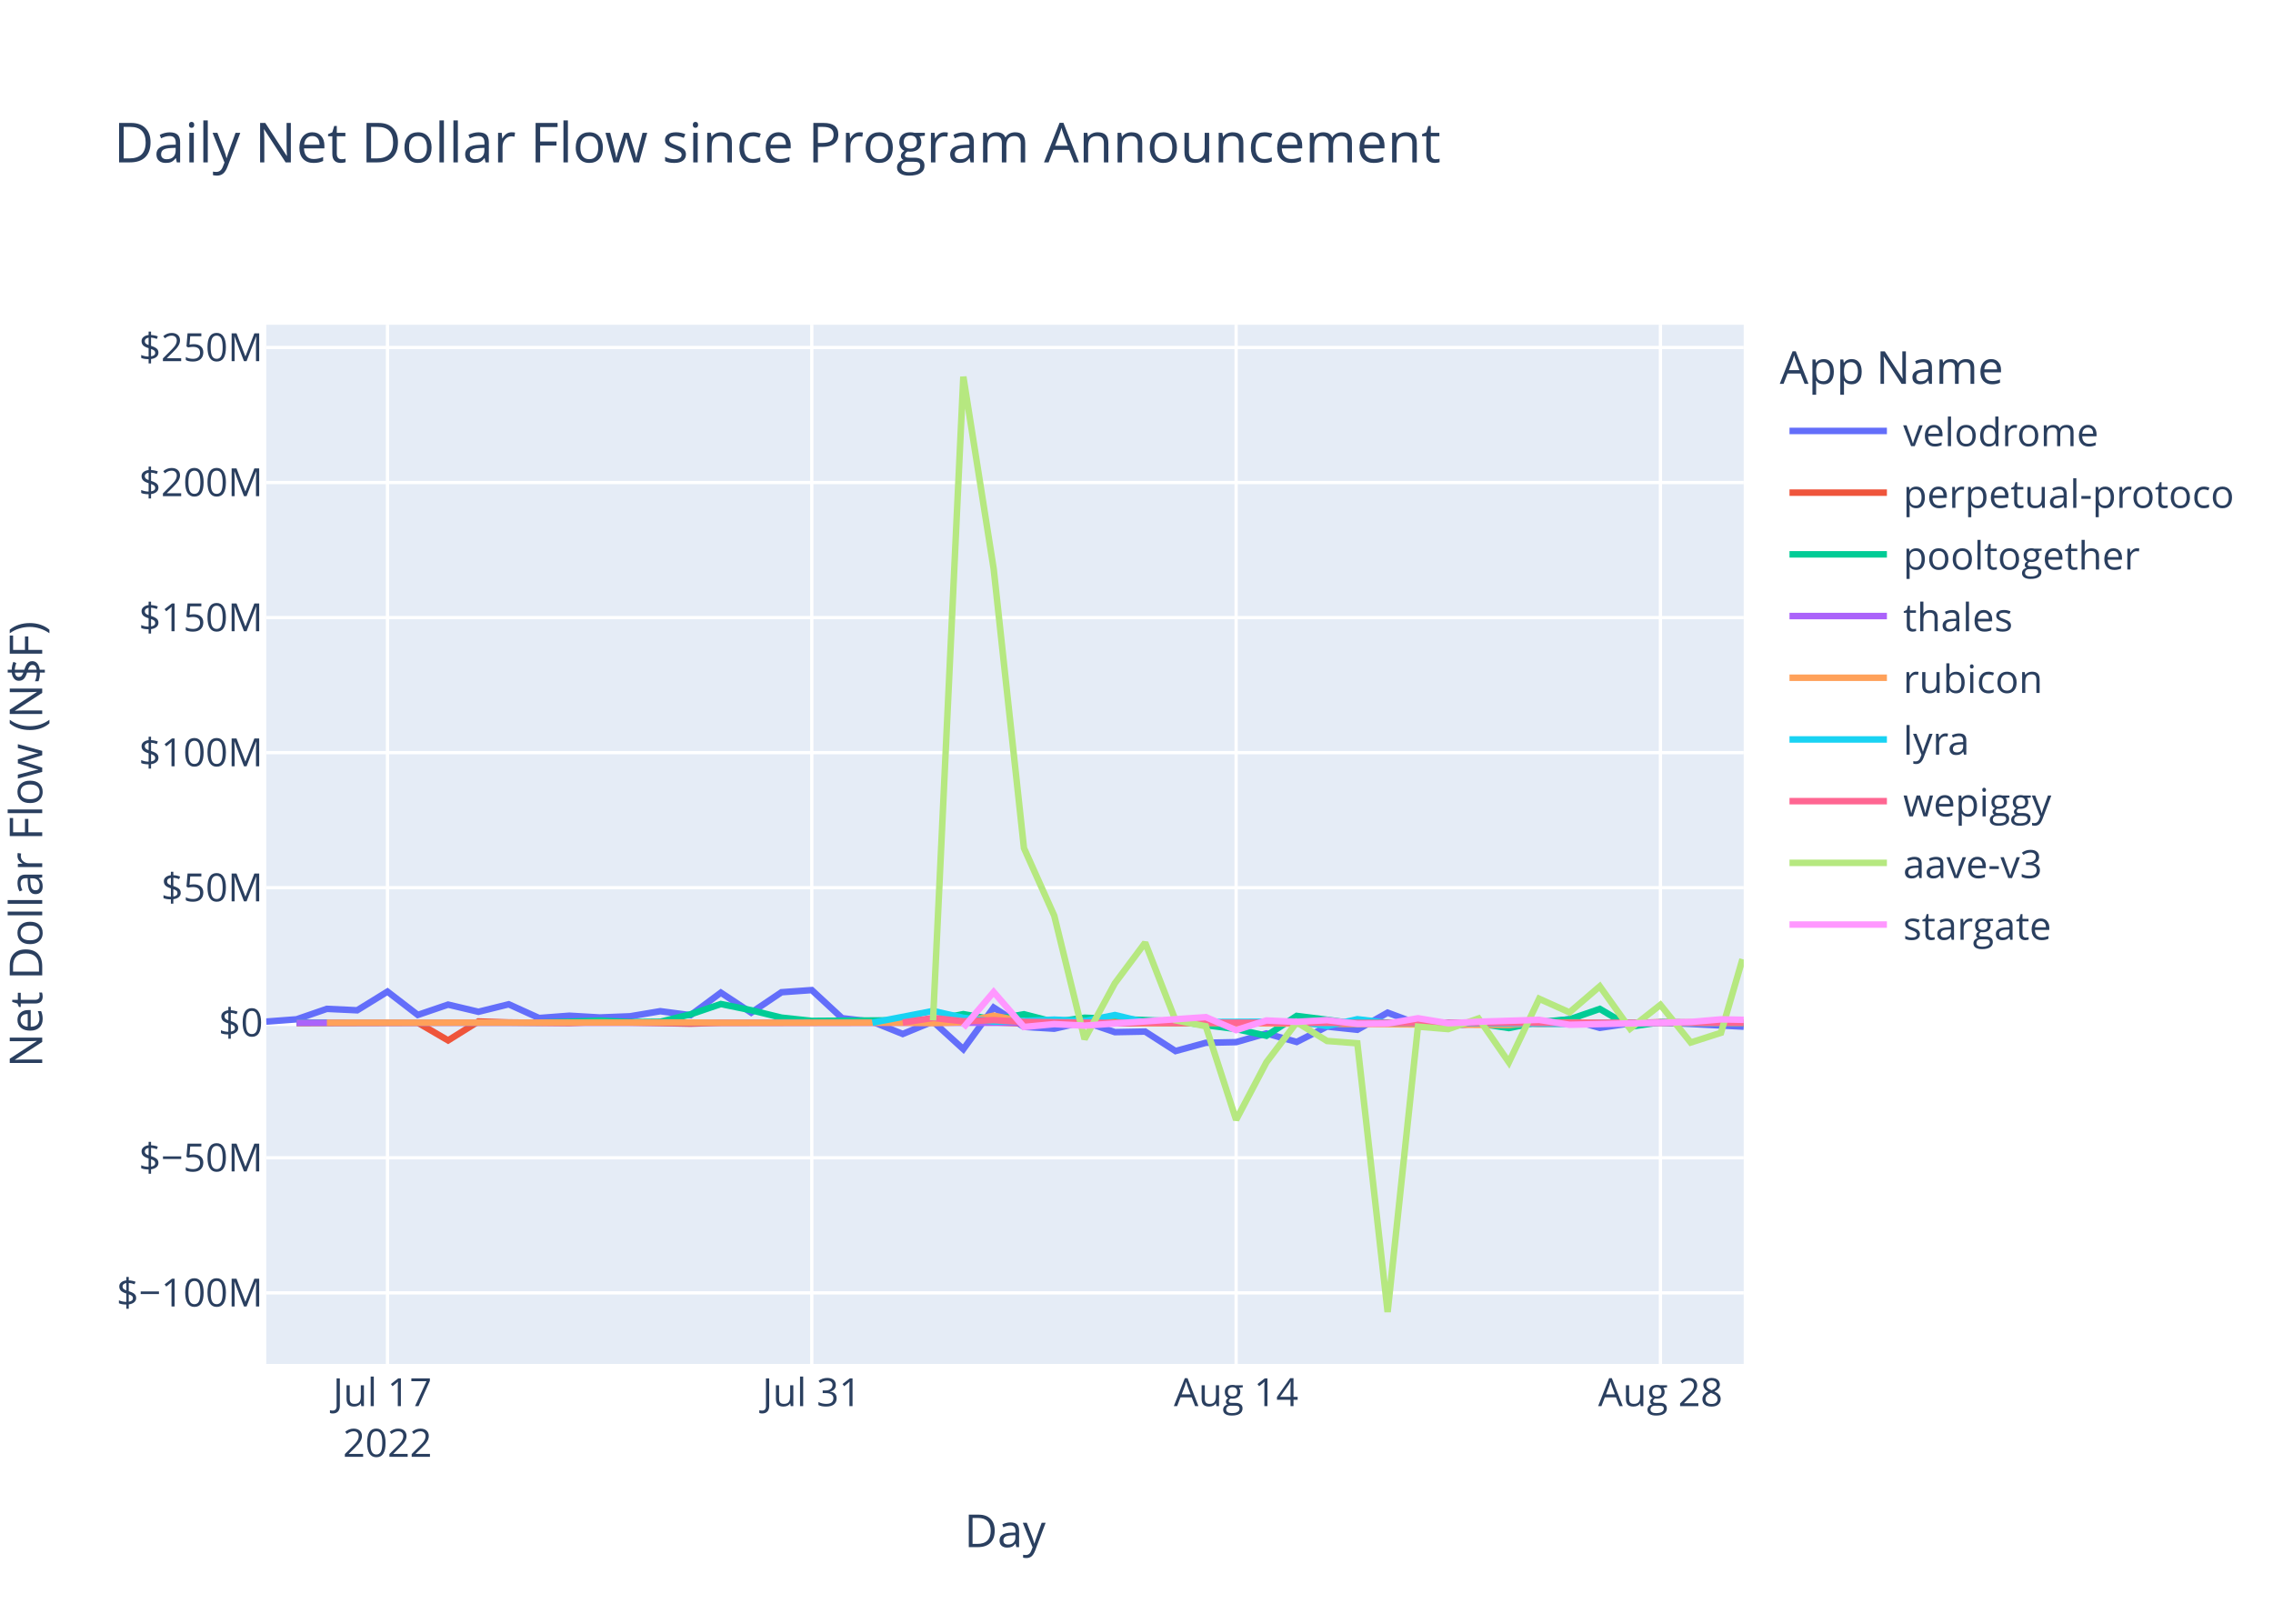
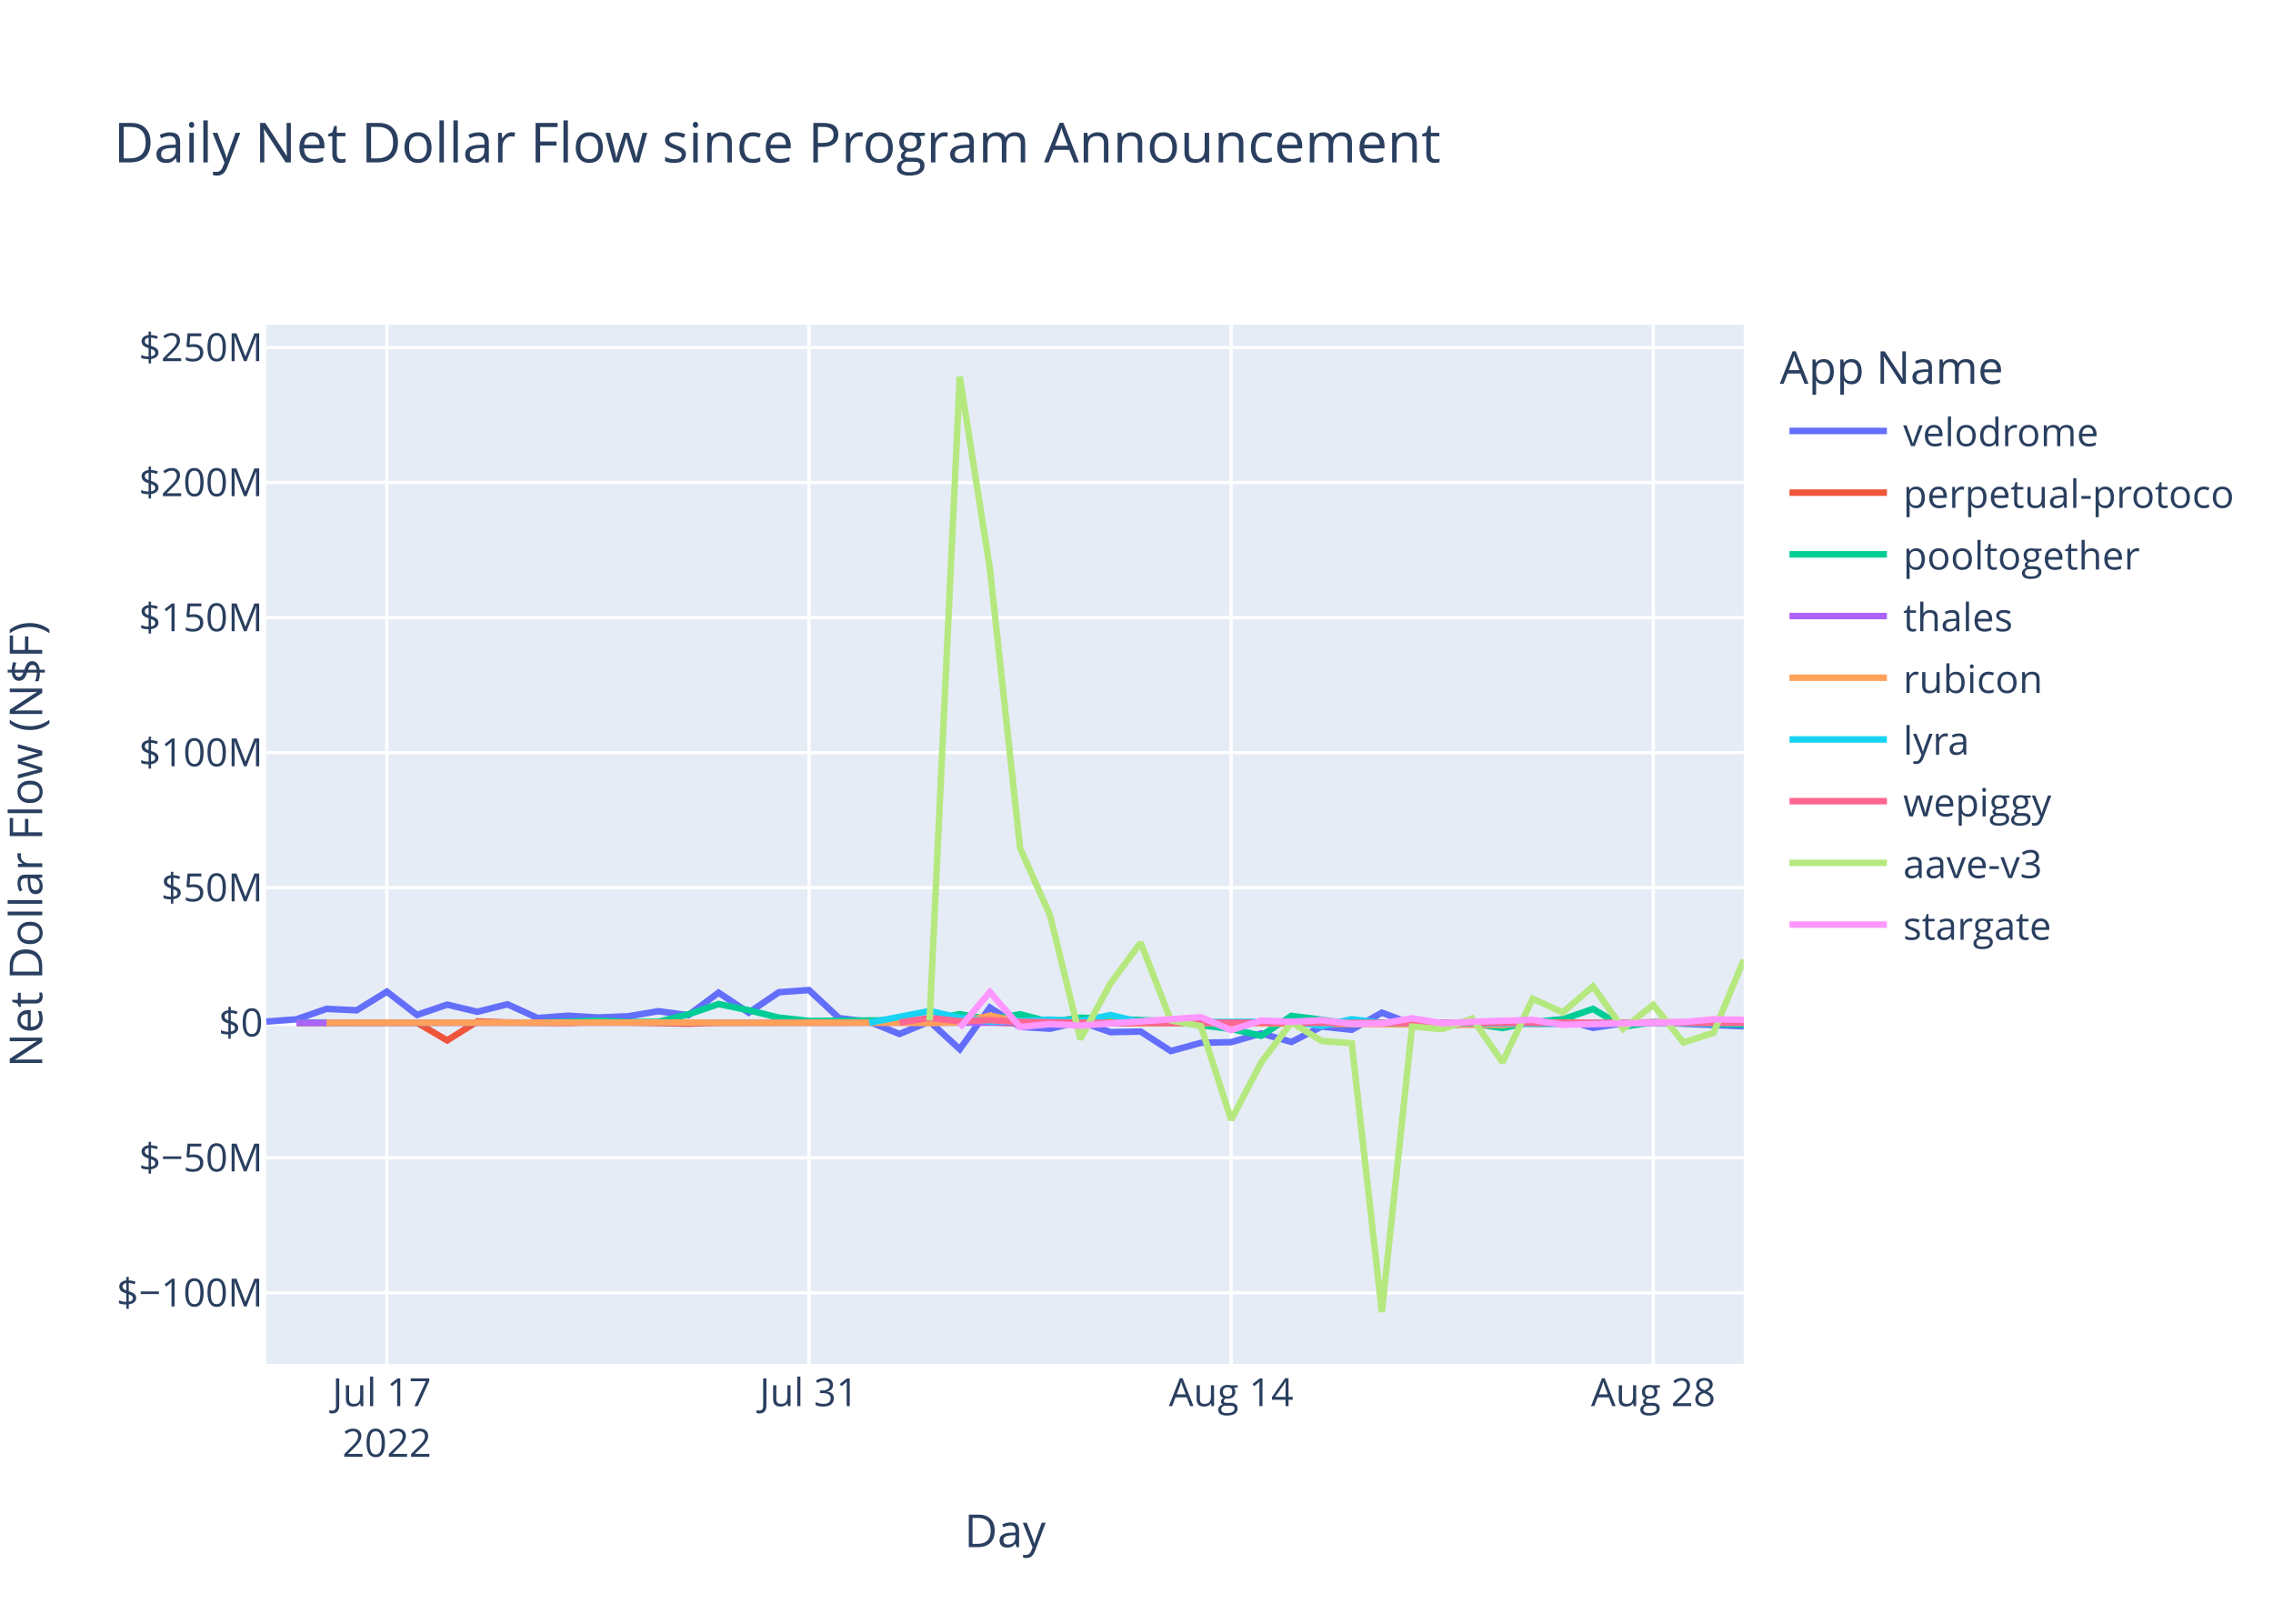
<svg xmlns="http://www.w3.org/2000/svg" class="main-svg" width="700" height="500" style="" viewBox="0 0 700 500">
  <rect x="0" y="0" width="700" height="500" style="fill: rgb(255, 255, 255); fill-opacity: 1;" />
-   <defs id="defs-4a79fb">
+   <defs id="defs-428ec1">
    <g class="clips">
-       <clipPath id="clip4a79fbxyplot" class="plotclip">
+       <clipPath id="clip428ec1xyplot" class="plotclip">
        <rect width="455" height="320" />
      </clipPath>
-       <clipPath class="axesclip" id="clip4a79fbx">
+       <clipPath class="axesclip" id="clip428ec1x">
        <rect x="82" y="0" width="455" height="500" />
      </clipPath>
-       <clipPath class="axesclip" id="clip4a79fby">
+       <clipPath class="axesclip" id="clip428ec1y">
        <rect x="0" y="100" width="700" height="320" />
      </clipPath>
-       <clipPath class="axesclip" id="clip4a79fbxy">
+       <clipPath class="axesclip" id="clip428ec1xy">
        <rect x="82" y="100" width="455" height="320" />
      </clipPath>
    </g>
    <g class="gradients" />
    <g class="patterns" />
  </defs>
  <g class="bglayer">
    <rect class="bg" x="82" y="100" width="455" height="320" style="fill: rgb(229, 236, 246); fill-opacity: 1; stroke-width: 0;" />
  </g>
  <g class="layer-below">
    <g class="imagelayer" />
    <g class="shapelayer" />
  </g>
  <g class="cartesianlayer">
    <g class="subplot xy">
      <g class="layer-subplot">
        <g class="shapelayer" />
        <g class="imagelayer" />
      </g>
      <g class="minor-gridlayer">
        <g class="x" />
        <g class="y" />
      </g>
      <g class="gridlayer">
        <g class="x">
-           <path class="xgrid crisp" transform="translate(119.33,0)" d="M0,100v320" style="stroke: rgb(255, 255, 255); stroke-opacity: 1; stroke-width: 1px;" />
-           <path class="xgrid crisp" transform="translate(250,0)" d="M0,100v320" style="stroke: rgb(255, 255, 255); stroke-opacity: 1; stroke-width: 1px;" />
-           <path class="xgrid crisp" transform="translate(380.68,0)" d="M0,100v320" style="stroke: rgb(255, 255, 255); stroke-opacity: 1; stroke-width: 1px;" />
-           <path class="xgrid crisp" transform="translate(511.35,0)" d="M0,100v320" style="stroke: rgb(255, 255, 255); stroke-opacity: 1; stroke-width: 1px;" />
+           <path class="xgrid crisp" transform="translate(119.14,0)" d="M0,100v320" style="stroke: rgb(255, 255, 255); stroke-opacity: 1; stroke-width: 1px;" />
+           <path class="xgrid crisp" transform="translate(249.14,0)" d="M0,100v320" style="stroke: rgb(255, 255, 255); stroke-opacity: 1; stroke-width: 1px;" />
+           <path class="xgrid crisp" transform="translate(379.15,0)" d="M0,100v320" style="stroke: rgb(255, 255, 255); stroke-opacity: 1; stroke-width: 1px;" />
+           <path class="xgrid crisp" transform="translate(509.15,0)" d="M0,100v320" style="stroke: rgb(255, 255, 255); stroke-opacity: 1; stroke-width: 1px;" />
        </g>
        <g class="y">
          <path class="ygrid crisp" transform="translate(0,398.11)" d="M82,0h455" style="stroke: rgb(255, 255, 255); stroke-opacity: 1; stroke-width: 1px;" />
          <path class="ygrid crisp" transform="translate(0,356.52)" d="M82,0h455" style="stroke: rgb(255, 255, 255); stroke-opacity: 1; stroke-width: 1px;" />
          <path class="ygrid crisp" transform="translate(0,273.35)" d="M82,0h455" style="stroke: rgb(255, 255, 255); stroke-opacity: 1; stroke-width: 1px;" />
          <path class="ygrid crisp" transform="translate(0,231.76)" d="M82,0h455" style="stroke: rgb(255, 255, 255); stroke-opacity: 1; stroke-width: 1px;" />
          <path class="ygrid crisp" transform="translate(0,190.18)" d="M82,0h455" style="stroke: rgb(255, 255, 255); stroke-opacity: 1; stroke-width: 1px;" />
          <path class="ygrid crisp" transform="translate(0,148.59)" d="M82,0h455" style="stroke: rgb(255, 255, 255); stroke-opacity: 1; stroke-width: 1px;" />
          <path class="ygrid crisp" transform="translate(0,107.01)" d="M82,0h455" style="stroke: rgb(255, 255, 255); stroke-opacity: 1; stroke-width: 1px;" />
        </g>
      </g>
      <g class="zerolinelayer">
        <path class="yzl zl crisp" transform="translate(0,314.94)" d="M82,0h455" style="stroke: rgb(255, 255, 255); stroke-opacity: 1; stroke-width: 2px;" />
      </g>
      <path class="xlines-below" />
      <path class="ylines-below" />
      <g class="overlines-below" />
      <g class="xaxislayer-below" />
      <g class="yaxislayer-below" />
      <g class="overaxes-below" />
-       <g class="plot" transform="translate(82,100)" clip-path="url(#clip4a79fbxyplot)">
+       <g class="plot" transform="translate(82,100)" clip-path="url(#clip428ec1xyplot)">
        <g class="scatterlayer mlayer">
-           <g class="trace scatter tracef7c121" style="stroke-miterlimit: 2; opacity: 1;">
-             <g class="fills" />
-             <g class="errorbars" />
-             <g class="lines">
-               <path class="js-line" d="M0,214.58L9.33,213.88L18.67,210.66L28,211.1L37.33,205.35L46.67,212.53L56,209.35L65.34,211.56L74.67,209.25L84,213.48L93.34,212.77L102.67,213.31L112,212.95L121.34,211.38L130.67,212.6L140,205.67L149.34,211.83L158.67,205.54L168,204.88L177.34,213.53L186.67,214.62L196.01,218.39L205.34,214.55L214.67,223.07L224.01,210.26L233.34,216.21L242.67,216.77L252.01,214.64L261.34,217.83L270.67,217.65L280.01,223.65L289.34,221.11L298.68,220.91L308.01,218.23L317.34,220.85L326.68,216.11L336.01,217.1L345.34,211.83L354.68,215.3L364.01,216L373.34,215.09L382.68,214.65L392.01,214.97L401.34,213.85L410.68,216.51L420.01,215.12L429.35,214.83L455,216.14" style="vector-effect: non-scaling-stroke; fill: none; stroke: rgb(99, 110, 250); stroke-opacity: 1; stroke-width: 2px; opacity: 1;" />
-             </g>
-             <g class="points" />
-             <g class="text" />
-           </g>
-           <g class="trace scatter trace6c3388" style="stroke-miterlimit: 2; opacity: 1;">
-             <g class="fills" />
-             <g class="errorbars" />
-             <g class="lines">
-               <path class="js-line" d="M9.33,215.03L46.67,214.93L56,220.37L65.34,214.54L74.67,214.84L93.34,215.03L102.67,214.66L130.67,215.22L140,214.94L224.01,214.79L233.34,215.14L382.68,214.95L392.01,215.26L420.01,215.02L429.35,214.78L455,214.92" style="vector-effect: non-scaling-stroke; fill: none; stroke: rgb(239, 85, 59); stroke-opacity: 1; stroke-width: 2px; opacity: 1;" />
-             </g>
-             <g class="points" />
-             <g class="text" />
-           </g>
-           <g class="trace scatter trace41f249" style="stroke-miterlimit: 2; opacity: 1;">
-             <g class="fills" />
-             <g class="errorbars" />
-             <g class="lines">
-               <path class="js-line" d="M9.33,214.87L84,214.88L93.34,214.62L102.67,214.26L112,214.72L121.34,214.64L130.67,212.34L140,209.17L149.34,211.08L158.67,213.36L168,214.36L205.34,214.1L214.67,212.28L224.01,213.95L233.34,212.32L242.67,214.71L252.01,213.39L280.01,214.48L289.34,215.68L298.68,216.87L308.01,218.94L317.34,212.83L326.68,214.01L336.01,215.31L345.34,214.93L364.01,214.93L373.34,215.17L382.68,216.57L392.01,214.69L401.34,213.9L410.68,210.68L420.01,216.16L429.35,214.78L454.99,215.09" style="vector-effect: non-scaling-stroke; fill: none; stroke: rgb(0, 204, 150); stroke-opacity: 1; stroke-width: 2px; opacity: 1;" />
-             </g>
-             <g class="points" />
-             <g class="text" />
-           </g>
-           <g class="trace scatter trace5b6364" style="stroke-miterlimit: 2; opacity: 1;">
-             <g class="fills" />
-             <g class="errorbars" />
-             <g class="lines">
-               <path class="js-line" d="M9.33,214.95L364.01,214.94L373.34,214.96L455,214.93" style="vector-effect: non-scaling-stroke; fill: none; stroke: rgb(171, 99, 250); stroke-opacity: 1; stroke-width: 2px; opacity: 1;" />
-             </g>
-             <g class="points" />
-             <g class="text" />
-           </g>
-           <g class="trace scatter trace4f430a" style="stroke-miterlimit: 2; opacity: 1;">
-             <g class="fills" />
-             <g class="errorbars" />
-             <g class="lines">
-               <path class="js-line" d="M18.67,214.93L130.67,214.86L140,214.94L196.01,214.91L205.34,215.04L214.67,214.79L224.01,212.75L233.34,214.64L242.67,214.2L270.67,215.05L280.01,214.96L382.68,215.63L392.01,214.86L455,214.93" style="vector-effect: non-scaling-stroke; fill: none; stroke: rgb(255, 161, 90); stroke-opacity: 1; stroke-width: 2px; opacity: 1;" />
-             </g>
-             <g class="points" />
-             <g class="text" />
-           </g>
-           <g class="trace scatter tracee88adb" style="stroke-miterlimit: 2; opacity: 1;">
-             <g class="fills" />
-             <g class="errorbars" />
-             <g class="lines">
-               <path class="js-line" d="M186.67,214.92L205.34,211.31L214.67,213.4L224.01,214.58L233.34,214.36L242.67,213.97L252.01,214.43L261.34,212.56L270.67,214.79L317.34,214.58L326.68,215.93L336.01,213.85L345.34,214.96L401.34,215.29L410.68,214.99L429.35,214.92L438.68,215.01L454.99,214.89" style="vector-effect: non-scaling-stroke; fill: none; stroke: rgb(25, 211, 243); stroke-opacity: 1; stroke-width: 2px; opacity: 1;" />
-             </g>
-             <g class="points" />
-             <g class="text" />
-           </g>
-           <g class="trace scatter tracedd425f" style="stroke-miterlimit: 2; opacity: 1;">
-             <g class="fills" />
-             <g class="errorbars" />
-             <g class="lines">
-               <path class="js-line" d="M196.01,214.87L205.34,213.46L214.67,214.49L224.01,214.13L233.34,214.68L261.34,214.99L270.67,214.87L336.01,214.97L345.34,214.97L455,214.94" style="vector-effect: non-scaling-stroke; fill: none; stroke: rgb(255, 102, 146); stroke-opacity: 1; stroke-width: 2px; opacity: 1;" />
-             </g>
-             <g class="points" />
-             <g class="text" />
-           </g>
-           <g class="trace scatter trace4b74d6" style="stroke-miterlimit: 2; opacity: 1;">
-             <g class="fills" />
-             <g class="errorbars" />
-             <g class="lines">
-               <path class="js-line" d="M205.34,214.19L214.67,16L224.01,75.15L233.34,161.15L242.67,181.98L252.01,219.98L261.34,202.78L270.67,190.28L280.01,214.18L289.34,216.01L298.68,244.83L308.01,227.11L317.34,214.8L326.68,220.55L336.01,221.26L345.34,304L354.68,216.13L364.01,216.89L373.34,213.62L382.68,227.11L392.01,207.55L401.34,211.74L410.68,203.72L420.01,216.78L429.35,209.42L438.68,221.02L448.01,218.02L454.62,195.36" style="vector-effect: non-scaling-stroke; fill: none; stroke: rgb(182, 232, 128); stroke-opacity: 1; stroke-width: 2px; opacity: 1;" />
-             </g>
-             <g class="points" />
-             <g class="text" />
-           </g>
-           <g class="trace scatter trace5661c2" style="stroke-miterlimit: 2; opacity: 1;">
-             <g class="fills" />
-             <g class="errorbars" />
-             <g class="lines">
-               <path class="js-line" d="M214.67,216.46L224.01,205.48L233.34,216.24L242.67,215.35L252.01,215.82L289.34,213.2L298.68,217.21L308.01,214.23L317.34,214.66L326.68,214.13L336.01,215.27L345.34,215.18L354.68,213.55L364.01,215.09L373.34,214.62L392.01,214.04L401.34,215.56L438.68,214.7L448.01,213.89L455,214.03" style="vector-effect: non-scaling-stroke; fill: none; stroke: rgb(255, 151, 255); stroke-opacity: 1; stroke-width: 2px; opacity: 1;" />
+           <g class="trace scatter trace03228f" style="stroke-miterlimit: 2; opacity: 1;">
+             <g class="fills" />
+             <g class="errorbars" />
+             <g class="lines">
+               <path class="js-line" d="M0,214.58L9.29,213.88L18.57,210.66L27.86,211.1L37.14,205.35L46.43,212.53L55.71,209.35L65,211.56L74.29,209.25L83.57,213.48L92.86,212.77L102.14,213.31L111.43,212.95L120.72,211.38L130,212.6L139.29,205.67L148.57,211.83L157.86,205.54L167.14,204.88L176.43,213.53L185.72,214.62L195,218.39L204.29,214.55L213.57,223.07L222.86,210.26L232.15,216.21L241.43,216.77L250.72,214.64L260,217.83L269.29,217.65L278.57,223.65L287.86,221.11L297.15,220.91L306.43,218.23L315.72,220.85L325,216.11L334.29,217.1L343.57,211.83L352.86,215.3L362.15,216L371.43,215.09L380.72,214.65L390,214.97L399.29,213.85L408.58,216.51L417.86,215.12L427.15,214.83L455,216.04" style="vector-effect: non-scaling-stroke; fill: none; stroke: rgb(99, 110, 250); stroke-opacity: 1; stroke-width: 2px; opacity: 1;" />
+             </g>
+             <g class="points" />
+             <g class="text" />
+           </g>
+           <g class="trace scatter trace19174c" style="stroke-miterlimit: 2; opacity: 1;">
+             <g class="fills" />
+             <g class="errorbars" />
+             <g class="lines">
+               <path class="js-line" d="M9.29,215.03L46.43,214.93L55.71,220.37L65,214.54L74.29,214.84L92.86,215.03L102.14,214.66L130,215.22L139.29,214.94L222.86,214.79L232.15,215.14L380.72,214.95L390,215.26L417.86,215.02L427.15,214.78L455,214.96" style="vector-effect: non-scaling-stroke; fill: none; stroke: rgb(239, 85, 59); stroke-opacity: 1; stroke-width: 2px; opacity: 1;" />
+             </g>
+             <g class="points" />
+             <g class="text" />
+           </g>
+           <g class="trace scatter trace6b8373" style="stroke-miterlimit: 2; opacity: 1;">
+             <g class="fills" />
+             <g class="errorbars" />
+             <g class="lines">
+               <path class="js-line" d="M9.29,214.87L83.57,214.88L92.86,214.62L102.14,214.26L111.43,214.72L120.72,214.64L130,212.34L139.29,209.17L148.57,211.08L157.86,213.36L167.14,214.36L204.29,214.1L213.57,212.28L222.86,213.95L232.15,212.32L241.43,214.71L250.72,213.39L278.57,214.48L287.86,215.68L297.15,216.87L306.43,218.94L315.72,212.83L325,214.01L334.29,215.31L343.57,214.93L362.15,214.93L371.43,215.17L380.72,216.57L390,214.69L399.29,213.9L408.58,210.68L417.86,216.16L427.15,214.78L455,215.5" style="vector-effect: non-scaling-stroke; fill: none; stroke: rgb(0, 204, 150); stroke-opacity: 1; stroke-width: 2px; opacity: 1;" />
+             </g>
+             <g class="points" />
+             <g class="text" />
+           </g>
+           <g class="trace scatter trace0ca59d" style="stroke-miterlimit: 2; opacity: 1;">
+             <g class="fills" />
+             <g class="errorbars" />
+             <g class="lines">
+               <path class="js-line" d="M9.29,214.95L352.86,214.91L362.15,214.94L454.99,214.93" style="vector-effect: non-scaling-stroke; fill: none; stroke: rgb(171, 99, 250); stroke-opacity: 1; stroke-width: 2px; opacity: 1;" />
+             </g>
+             <g class="points" />
+             <g class="text" />
+           </g>
+           <g class="trace scatter tracef0fa4e" style="stroke-miterlimit: 2; opacity: 1;">
+             <g class="fills" />
+             <g class="errorbars" />
+             <g class="lines">
+               <path class="js-line" d="M18.57,214.93L130,214.86L139.29,214.94L195,214.91L204.29,215.04L213.57,214.79L222.86,212.75L232.15,214.64L241.43,214.2L269.29,215.05L278.57,214.96L380.72,215.63L390,214.86L445.72,214.91L455,214.93" style="vector-effect: non-scaling-stroke; fill: none; stroke: rgb(255, 161, 90); stroke-opacity: 1; stroke-width: 2px; opacity: 1;" />
+             </g>
+             <g class="points" />
+             <g class="text" />
+           </g>
+           <g class="trace scatter trace5e8c72" style="stroke-miterlimit: 2; opacity: 1;">
+             <g class="fills" />
+             <g class="errorbars" />
+             <g class="lines">
+               <path class="js-line" d="M185.72,214.92L204.29,211.31L213.57,213.4L222.86,214.58L232.15,214.36L241.43,213.97L250.72,214.43L260,212.56L269.29,214.79L315.72,214.58L325,215.93L334.29,213.85L343.57,214.96L399.29,215.29L408.58,214.99L427.15,214.92L436.43,215.01L455,214.98" style="vector-effect: non-scaling-stroke; fill: none; stroke: rgb(25, 211, 243); stroke-opacity: 1; stroke-width: 2px; opacity: 1;" />
+             </g>
+             <g class="points" />
+             <g class="text" />
+           </g>
+           <g class="trace scatter trace96ad00" style="stroke-miterlimit: 2; opacity: 1;">
+             <g class="fills" />
+             <g class="errorbars" />
+             <g class="lines">
+               <path class="js-line" d="M195,214.87L204.29,213.46L213.57,214.49L222.86,214.13L232.15,214.68L260,214.99L269.29,214.87L334.29,214.97L343.57,214.97L455,214.93" style="vector-effect: non-scaling-stroke; fill: none; stroke: rgb(255, 102, 146); stroke-opacity: 1; stroke-width: 2px; opacity: 1;" />
+             </g>
+             <g class="points" />
+             <g class="text" />
+           </g>
+           <g class="trace scatter trace841331" style="stroke-miterlimit: 2; opacity: 1;">
+             <g class="fills" />
+             <g class="errorbars" />
+             <g class="lines">
+               <path class="js-line" d="M204.29,214.19L213.57,16L222.86,75.15L232.15,161.15L241.43,181.98L250.72,219.98L260,202.78L269.29,190.28L278.57,214.18L287.86,216.01L297.15,244.83L306.43,227.11L315.72,214.8L325,220.55L334.29,221.26L343.57,304L352.86,216.13L362.15,216.89L371.43,213.62L380.72,227.11L390,207.55L399.29,211.74L408.58,203.72L417.86,216.78L427.15,209.42L436.43,221.02L445.72,218.02L455,195.58" style="vector-effect: non-scaling-stroke; fill: none; stroke: rgb(182, 232, 128); stroke-opacity: 1; stroke-width: 2px; opacity: 1;" />
+             </g>
+             <g class="points" />
+             <g class="text" />
+           </g>
+           <g class="trace scatter trace263e87" style="stroke-miterlimit: 2; opacity: 1;">
+             <g class="fills" />
+             <g class="errorbars" />
+             <g class="lines">
+               <path class="js-line" d="M213.57,216.46L222.86,205.48L232.15,216.24L241.43,215.35L250.72,215.82L287.86,213.2L297.15,217.21L306.43,214.23L315.72,214.66L325,214.13L334.29,215.27L343.57,215.18L352.86,213.55L362.15,215.09L371.43,214.62L390,214.04L399.29,215.56L436.43,214.7L445.72,213.89L455,214.04" style="vector-effect: non-scaling-stroke; fill: none; stroke: rgb(255, 151, 255); stroke-opacity: 1; stroke-width: 2px; opacity: 1;" />
            </g>
            <g class="points" />
            <g class="text" />
          </g>
        </g>
      </g>
      <g class="overplot" />
      <path class="xlines-above crisp" d="M0,0" style="fill: none;" />
      <path class="ylines-above crisp" d="M0,0" style="fill: none;" />
      <g class="overlines-above" />
      <g class="xaxislayer-above">
        <g class="xtick">
-           <text text-anchor="middle" x="0" y="433" transform="translate(119.33,0)" style="font-family: 'Open Sans', verdana, arial, sans-serif; font-size: 12px; fill: rgb(42, 63, 95); fill-opacity: 1; white-space: pre; opacity: 1;">
+           <text text-anchor="middle" x="0" y="433" transform="translate(119.14,0)" style="font-family: 'Open Sans', verdana, arial, sans-serif; font-size: 12px; fill: rgb(42, 63, 95); fill-opacity: 1; white-space: pre; opacity: 1;">
            <tspan class="line" dy="0em" x="0" y="433">Jul 17</tspan>
            <tspan class="line" dy="1.3em" x="0" y="433">2022</tspan>
          </text>
        </g>
        <g class="xtick">
-           <text text-anchor="middle" x="0" y="433" style="font-family: 'Open Sans', verdana, arial, sans-serif; font-size: 12px; fill: rgb(42, 63, 95); fill-opacity: 1; white-space: pre; opacity: 1;" transform="translate(250,0)">Jul 31</text>
+           <text text-anchor="middle" x="0" y="433" style="font-family: 'Open Sans', verdana, arial, sans-serif; font-size: 12px; fill: rgb(42, 63, 95); fill-opacity: 1; white-space: pre; opacity: 1;" transform="translate(249.14,0)">Jul 31</text>
        </g>
        <g class="xtick">
-           <text text-anchor="middle" x="0" y="433" style="font-family: 'Open Sans', verdana, arial, sans-serif; font-size: 12px; fill: rgb(42, 63, 95); fill-opacity: 1; white-space: pre; opacity: 1;" transform="translate(380.68,0)">Aug 14</text>
+           <text text-anchor="middle" x="0" y="433" style="font-family: 'Open Sans', verdana, arial, sans-serif; font-size: 12px; fill: rgb(42, 63, 95); fill-opacity: 1; white-space: pre; opacity: 1;" transform="translate(379.15,0)">Aug 14</text>
        </g>
        <g class="xtick">
-           <text text-anchor="middle" x="0" y="433" style="font-family: 'Open Sans', verdana, arial, sans-serif; font-size: 12px; fill: rgb(42, 63, 95); fill-opacity: 1; white-space: pre; opacity: 1;" transform="translate(511.35,0)">Aug 28</text>
+           <text text-anchor="middle" x="0" y="433" style="font-family: 'Open Sans', verdana, arial, sans-serif; font-size: 12px; fill: rgb(42, 63, 95); fill-opacity: 1; white-space: pre; opacity: 1;" transform="translate(509.15,0)">Aug 28</text>
        </g>
      </g>
      <g class="yaxislayer-above">
        <g class="ytick">
          <text text-anchor="end" x="81" y="4.2" transform="translate(0,398.11)" style="font-family: 'Open Sans', verdana, arial, sans-serif; font-size: 12px; fill: rgb(42, 63, 95); fill-opacity: 1; white-space: pre; opacity: 1;">$−100M</text>
        </g>
        <g class="ytick">
          <text text-anchor="end" x="81" y="4.2" style="font-family: 'Open Sans', verdana, arial, sans-serif; font-size: 12px; fill: rgb(42, 63, 95); fill-opacity: 1; white-space: pre; opacity: 1;" transform="translate(0,356.52)">$−50M</text>
        </g>
        <g class="ytick">
          <text text-anchor="end" x="81" y="4.2" style="font-family: 'Open Sans', verdana, arial, sans-serif; font-size: 12px; fill: rgb(42, 63, 95); fill-opacity: 1; white-space: pre; opacity: 1;" transform="translate(0,314.94)">$0</text>
        </g>
        <g class="ytick">
          <text text-anchor="end" x="81" y="4.2" style="font-family: 'Open Sans', verdana, arial, sans-serif; font-size: 12px; fill: rgb(42, 63, 95); fill-opacity: 1; white-space: pre; opacity: 1;" transform="translate(0,273.35)">$50M</text>
        </g>
        <g class="ytick">
          <text text-anchor="end" x="81" y="4.2" style="font-family: 'Open Sans', verdana, arial, sans-serif; font-size: 12px; fill: rgb(42, 63, 95); fill-opacity: 1; white-space: pre; opacity: 1;" transform="translate(0,231.76)">$100M</text>
        </g>
        <g class="ytick">
          <text text-anchor="end" x="81" y="4.2" style="font-family: 'Open Sans', verdana, arial, sans-serif; font-size: 12px; fill: rgb(42, 63, 95); fill-opacity: 1; white-space: pre; opacity: 1;" transform="translate(0,190.18)">$150M</text>
        </g>
        <g class="ytick">
          <text text-anchor="end" x="81" y="4.2" style="font-family: 'Open Sans', verdana, arial, sans-serif; font-size: 12px; fill: rgb(42, 63, 95); fill-opacity: 1; white-space: pre; opacity: 1;" transform="translate(0,148.59)">$200M</text>
        </g>
        <g class="ytick">
          <text text-anchor="end" x="81" y="4.2" style="font-family: 'Open Sans', verdana, arial, sans-serif; font-size: 12px; fill: rgb(42, 63, 95); fill-opacity: 1; white-space: pre; opacity: 1;" transform="translate(0,107.01)">$250M</text>
        </g>
      </g>
      <g class="overaxes-above" />
    </g>
  </g>
  <g class="polarlayer" />
  <g class="smithlayer" />
  <g class="ternarylayer" />
  <g class="geolayer" />
  <g class="funnelarealayer" />
  <g class="pielayer" />
  <g class="iciclelayer" />
  <g class="treemaplayer" />
  <g class="sunburstlayer" />
  <g class="glimages" />
-   <defs id="topdefs-4a79fb">
+   <defs id="topdefs-428ec1">
    <g class="clips" />
-     <clipPath id="legend4a79fb">
+     <clipPath id="legend428ec1">
      <rect width="142" height="200" x="0" y="0" />
    </clipPath>
  </defs>
  <g class="layer-above">
    <g class="imagelayer" />
    <g class="shapelayer" />
  </g>
  <g class="infolayer">
    <g class="legend" pointer-events="all" transform="translate(546.1,100)">
      <rect class="bg" shape-rendering="crispEdges" style="stroke: rgb(68, 68, 68); stroke-opacity: 1; fill: rgb(255, 255, 255); fill-opacity: 1; stroke-width: 0px;" width="142" height="200" x="0" y="0" />
-       <g class="scrollbox" transform="" clip-path="url(#legend4a79fb)">
+       <g class="scrollbox" transform="" clip-path="url(#legend428ec1)">
        <text class="legendtitletext" text-anchor="start" x="2" y="18.2" style="font-family: 'Open Sans', verdana, arial, sans-serif; font-size: 14px; fill: rgb(42, 63, 95); fill-opacity: 1; white-space: pre;">App Name</text>
        <g class="groups" transform="">
          <g class="traces" transform="translate(0,32.7)" style="opacity: 1;">
            <text class="legendtext" text-anchor="start" x="40" y="4.68" style="font-family: 'Open Sans', verdana, arial, sans-serif; font-size: 12px; fill: rgb(42, 63, 95); fill-opacity: 1; white-space: pre;">velodrome</text>
            <g class="layers" style="opacity: 1;">
              <g class="legendfill" />
              <g class="legendlines">
                <path class="js-line" d="M5,0h30" style="fill: none; stroke: rgb(99, 110, 250); stroke-opacity: 1; stroke-width: 2px;" />
              </g>
              <g class="legendsymbols">
                <g class="legendpoints" />
              </g>
            </g>
            <rect class="legendtoggle" x="0" y="-9.5" width="136.734" height="19" style="fill: rgb(0, 0, 0); fill-opacity: 0;" />
          </g>
        </g>
        <g class="groups" transform="">
          <g class="traces" transform="translate(0,51.7)" style="opacity: 1;">
            <text class="legendtext" text-anchor="start" x="40" y="4.68" style="font-family: 'Open Sans', verdana, arial, sans-serif; font-size: 12px; fill: rgb(42, 63, 95); fill-opacity: 1; white-space: pre;">perpetual-protocol</text>
            <g class="layers" style="opacity: 1;">
              <g class="legendfill" />
              <g class="legendlines">
                <path class="js-line" d="M5,0h30" style="fill: none; stroke: rgb(239, 85, 59); stroke-opacity: 1; stroke-width: 2px;" />
              </g>
              <g class="legendsymbols">
                <g class="legendpoints" />
              </g>
            </g>
            <rect class="legendtoggle" x="0" y="-9.5" width="136.734" height="19" style="fill: rgb(0, 0, 0); fill-opacity: 0;" />
          </g>
        </g>
        <g class="groups" transform="">
          <g class="traces" transform="translate(0,70.7)" style="opacity: 1;">
            <text class="legendtext" text-anchor="start" x="40" y="4.68" style="font-family: 'Open Sans', verdana, arial, sans-serif; font-size: 12px; fill: rgb(42, 63, 95); fill-opacity: 1; white-space: pre;">pooltogether</text>
            <g class="layers" style="opacity: 1;">
              <g class="legendfill" />
              <g class="legendlines">
                <path class="js-line" d="M5,0h30" style="fill: none; stroke: rgb(0, 204, 150); stroke-opacity: 1; stroke-width: 2px;" />
              </g>
              <g class="legendsymbols">
                <g class="legendpoints" />
              </g>
            </g>
            <rect class="legendtoggle" x="0" y="-9.5" width="136.734" height="19" style="fill: rgb(0, 0, 0); fill-opacity: 0;" />
          </g>
        </g>
        <g class="groups" transform="">
          <g class="traces" transform="translate(0,89.7)" style="opacity: 1;">
            <text class="legendtext" text-anchor="start" x="40" y="4.68" style="font-family: 'Open Sans', verdana, arial, sans-serif; font-size: 12px; fill: rgb(42, 63, 95); fill-opacity: 1; white-space: pre;">thales</text>
            <g class="layers" style="opacity: 1;">
              <g class="legendfill" />
              <g class="legendlines">
                <path class="js-line" d="M5,0h30" style="fill: none; stroke: rgb(171, 99, 250); stroke-opacity: 1; stroke-width: 2px;" />
              </g>
              <g class="legendsymbols">
                <g class="legendpoints" />
              </g>
            </g>
            <rect class="legendtoggle" x="0" y="-9.5" width="136.734" height="19" style="fill: rgb(0, 0, 0); fill-opacity: 0;" />
          </g>
        </g>
        <g class="groups" transform="">
          <g class="traces" transform="translate(0,108.7)" style="opacity: 1;">
            <text class="legendtext" text-anchor="start" x="40" y="4.68" style="font-family: 'Open Sans', verdana, arial, sans-serif; font-size: 12px; fill: rgb(42, 63, 95); fill-opacity: 1; white-space: pre;">rubicon</text>
            <g class="layers" style="opacity: 1;">
              <g class="legendfill" />
              <g class="legendlines">
                <path class="js-line" d="M5,0h30" style="fill: none; stroke: rgb(255, 161, 90); stroke-opacity: 1; stroke-width: 2px;" />
              </g>
              <g class="legendsymbols">
                <g class="legendpoints" />
              </g>
            </g>
            <rect class="legendtoggle" x="0" y="-9.5" width="136.734" height="19" style="fill: rgb(0, 0, 0); fill-opacity: 0;" />
          </g>
        </g>
        <g class="groups" transform="">
          <g class="traces" transform="translate(0,127.7)" style="opacity: 1;">
            <text class="legendtext" text-anchor="start" x="40" y="4.68" style="font-family: 'Open Sans', verdana, arial, sans-serif; font-size: 12px; fill: rgb(42, 63, 95); fill-opacity: 1; white-space: pre;">lyra</text>
            <g class="layers" style="opacity: 1;">
              <g class="legendfill" />
              <g class="legendlines">
                <path class="js-line" d="M5,0h30" style="fill: none; stroke: rgb(25, 211, 243); stroke-opacity: 1; stroke-width: 2px;" />
              </g>
              <g class="legendsymbols">
                <g class="legendpoints" />
              </g>
            </g>
            <rect class="legendtoggle" x="0" y="-9.5" width="136.734" height="19" style="fill: rgb(0, 0, 0); fill-opacity: 0;" />
          </g>
        </g>
        <g class="groups" transform="">
          <g class="traces" transform="translate(0,146.7)" style="opacity: 1;">
            <text class="legendtext" text-anchor="start" x="40" y="4.68" style="font-family: 'Open Sans', verdana, arial, sans-serif; font-size: 12px; fill: rgb(42, 63, 95); fill-opacity: 1; white-space: pre;">wepiggy</text>
            <g class="layers" style="opacity: 1;">
              <g class="legendfill" />
              <g class="legendlines">
                <path class="js-line" d="M5,0h30" style="fill: none; stroke: rgb(255, 102, 146); stroke-opacity: 1; stroke-width: 2px;" />
              </g>
              <g class="legendsymbols">
                <g class="legendpoints" />
              </g>
            </g>
            <rect class="legendtoggle" x="0" y="-9.5" width="136.734" height="19" style="fill: rgb(0, 0, 0); fill-opacity: 0;" />
          </g>
        </g>
        <g class="groups" transform="">
          <g class="traces" transform="translate(0,165.7)" style="opacity: 1;">
            <text class="legendtext" text-anchor="start" x="40" y="4.68" style="font-family: 'Open Sans', verdana, arial, sans-serif; font-size: 12px; fill: rgb(42, 63, 95); fill-opacity: 1; white-space: pre;">aave-v3</text>
            <g class="layers" style="opacity: 1;">
              <g class="legendfill" />
              <g class="legendlines">
                <path class="js-line" d="M5,0h30" style="fill: none; stroke: rgb(182, 232, 128); stroke-opacity: 1; stroke-width: 2px;" />
              </g>
              <g class="legendsymbols">
                <g class="legendpoints" />
              </g>
            </g>
            <rect class="legendtoggle" x="0" y="-9.5" width="136.734" height="19" style="fill: rgb(0, 0, 0); fill-opacity: 0;" />
          </g>
        </g>
        <g class="groups" transform="">
          <g class="traces" transform="translate(0,184.7)" style="opacity: 1;">
            <text class="legendtext" text-anchor="start" x="40" y="4.68" style="font-family: 'Open Sans', verdana, arial, sans-serif; font-size: 12px; fill: rgb(42, 63, 95); fill-opacity: 1; white-space: pre;">stargate</text>
            <g class="layers" style="opacity: 1;">
              <g class="legendfill" />
              <g class="legendlines">
                <path class="js-line" d="M5,0h30" style="fill: none; stroke: rgb(255, 151, 255); stroke-opacity: 1; stroke-width: 2px;" />
              </g>
              <g class="legendsymbols">
                <g class="legendpoints" />
              </g>
            </g>
            <rect class="legendtoggle" x="0" y="-9.5" width="136.734" height="19" style="fill: rgb(0, 0, 0); fill-opacity: 0;" />
          </g>
        </g>
      </g>
      <rect class="scrollbar" rx="20" ry="3" width="0" height="0" style="fill: rgb(128, 139, 164); fill-opacity: 1;" x="0" y="0" />
    </g>
    <g class="g-gtitle">
      <text class="gtitle" x="35" y="50" text-anchor="start" dy="0em" style="font-family: 'Open Sans', verdana, arial, sans-serif; font-size: 17px; fill: rgb(42, 63, 95); opacity: 1; font-weight: normal; white-space: pre;">Daily Net Dollar Flow since Program Announcement</text>
    </g>
    <g class="g-xtitle">
      <text class="xtitle" x="309.5" y="476.409" text-anchor="middle" style="font-family: 'Open Sans', verdana, arial, sans-serif; font-size: 14px; fill: rgb(42, 63, 95); opacity: 1; font-weight: normal; white-space: pre;">Day</text>
    </g>
    <g class="g-ytitle" transform="translate(0.5029297,0)">
      <text class="ytitle" transform="rotate(-90,12.49688,260)" x="12.497" y="260" text-anchor="middle" style="font-family: 'Open Sans', verdana, arial, sans-serif; font-size: 14px; fill: rgb(42, 63, 95); opacity: 1; font-weight: normal; white-space: pre;">Net Dollar Flow (N$F)</text>
    </g>
  </g>
</svg>
